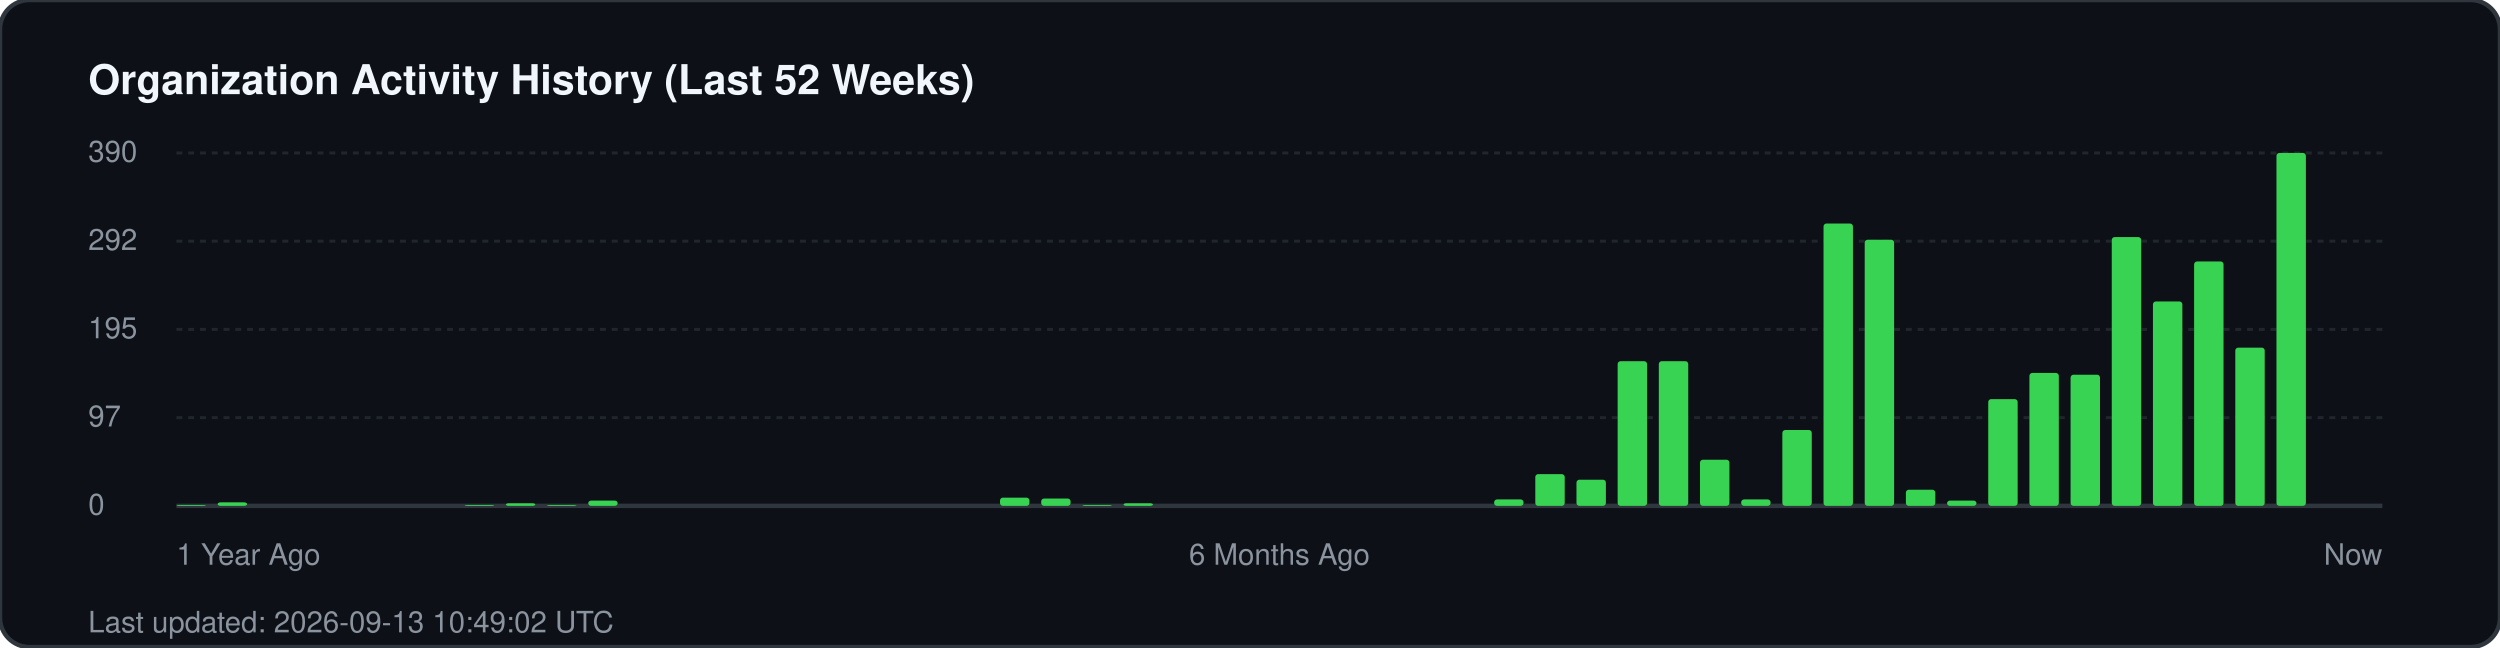
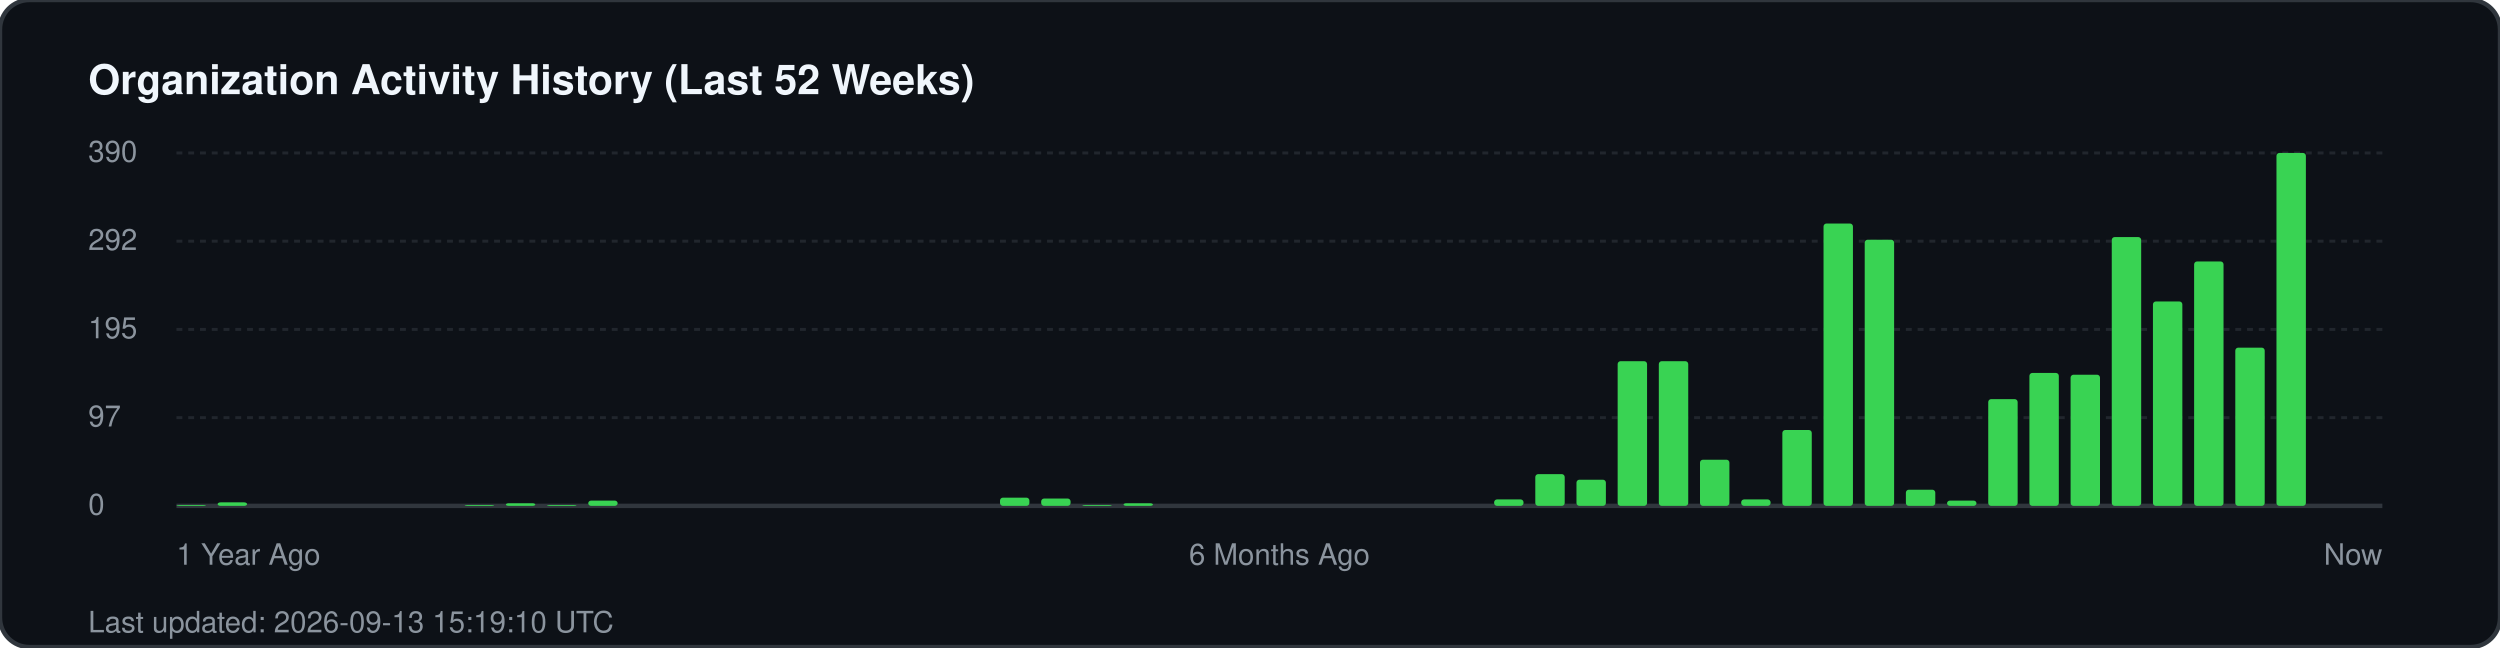
<svg xmlns="http://www.w3.org/2000/svg" width="850" height="220" viewBox="0 0 850 220" fill="none">
  <rect width="850" height="220" rx="10" fill="#0d1117" stroke="#30363d" stroke-width="1.5" />
  <text x="30" y="32" fill="#f0f6fc" font-family="-apple-system, BlinkMacSystemFont, 'Segoe UI', Helvetica, Arial, sans-serif" font-size="14" font-weight="700">Organization Activity History (Last 52 Weeks)</text>
  <g fill="#8b949e" font-family="-apple-system, BlinkMacSystemFont, 'Segoe UI', Helvetica, Arial, sans-serif" font-size="10">
    <text x="30" y="55">390</text>
    <line x1="60" y1="52" x2="810" y2="52" stroke="#21262d" stroke-width="1" stroke-dasharray="2 2" />
    <text x="30" y="85">292</text>
    <line x1="60" y1="82" x2="810" y2="82" stroke="#21262d" stroke-width="1" stroke-dasharray="2 2" />
    <text x="30" y="115">195</text>
    <line x1="60" y1="112" x2="810" y2="112" stroke="#21262d" stroke-width="1" stroke-dasharray="2 2" />
    <text x="30" y="145">97</text>
    <line x1="60" y1="142" x2="810" y2="142" stroke="#21262d" stroke-width="1" stroke-dasharray="2 2" />
    <text x="30" y="175">0</text>
    <line x1="60" y1="172" x2="810" y2="172" stroke="#30363d" stroke-width="1.5" />
  </g>
  <g transform="translate(60, 0)">
    <rect x="0.0" y="171.7" width="10" height="0.3" fill="#39d353" rx="1" />
    <rect x="14.0" y="170.8" width="10" height="1.2" fill="#39d353" rx="1" />
    <rect x="98.0" y="171.7" width="10" height="0.3" fill="#39d353" rx="1" />
    <rect x="112.0" y="171.1" width="10" height="0.9" fill="#39d353" rx="1" />
    <rect x="126.0" y="171.7" width="10" height="0.3" fill="#39d353" rx="1" />
    <rect x="140.0" y="170.2" width="10" height="1.8" fill="#39d353" rx="1" />
    <rect x="280.0" y="169.2" width="10" height="2.8" fill="#39d353" rx="1" />
    <rect x="294.0" y="169.5" width="10" height="2.5" fill="#39d353" rx="1" />
    <rect x="308.0" y="171.7" width="10" height="0.3" fill="#39d353" rx="1" />
    <rect x="322.0" y="171.1" width="10" height="0.9" fill="#39d353" rx="1" />
    <rect x="448.0" y="169.8" width="10" height="2.2" fill="#39d353" rx="1" />
    <rect x="462.0" y="161.2" width="10" height="10.8" fill="#39d353" rx="1" />
    <rect x="476.0" y="163.1" width="10" height="8.9" fill="#39d353" rx="1" />
    <rect x="490.0" y="122.8" width="10" height="49.2" fill="#39d353" rx="1" />
    <rect x="504.0" y="122.8" width="10" height="49.2" fill="#39d353" rx="1" />
    <rect x="518.0" y="156.3" width="10" height="15.7" fill="#39d353" rx="1" />
    <rect x="532.0" y="169.8" width="10" height="2.2" fill="#39d353" rx="1" />
    <rect x="546.0" y="146.2" width="10" height="25.8" fill="#39d353" rx="1" />
    <rect x="560.0" y="76.0" width="10" height="96.0" fill="#39d353" rx="1" />
    <rect x="574.0" y="81.5" width="10" height="90.5" fill="#39d353" rx="1" />
    <rect x="588.0" y="166.5" width="10" height="5.5" fill="#39d353" rx="1" />
    <rect x="602.0" y="170.2" width="10" height="1.8" fill="#39d353" rx="1" />
    <rect x="616.0" y="135.7" width="10" height="36.3" fill="#39d353" rx="1" />
    <rect x="630.0" y="126.8" width="10" height="45.2" fill="#39d353" rx="1" />
    <rect x="644.0" y="127.4" width="10" height="44.6" fill="#39d353" rx="1" />
    <rect x="658.0" y="80.6" width="10" height="91.4" fill="#39d353" rx="1" />
    <rect x="672.0" y="102.5" width="10" height="69.5" fill="#39d353" rx="1" />
    <rect x="686.0" y="88.9" width="10" height="83.1" fill="#39d353" rx="1" />
    <rect x="700.0" y="118.2" width="10" height="53.8" fill="#39d353" rx="1" />
    <rect x="714.0" y="52.0" width="10" height="120.0" fill="#39d353" rx="1" />
  </g>
  <g transform="translate(60, 192)" fill="#8b949e" font-family="-apple-system, BlinkMacSystemFont, 'Segoe UI', Helvetica, Arial, sans-serif" font-size="10">
    <text x="0">1 Year Ago</text>
    <text x="375" text-anchor="middle">6 Months Ago</text>
    <text x="750" text-anchor="end">Now</text>
  </g>
-   <text x="30" y="215" fill="#8b949e" font-family="-apple-system, BlinkMacSystemFont, 'Segoe UI', Helvetica, Arial, sans-serif" font-size="10">Last updated: 2026-09-13 10:49:02 UTC</text>
+   <text x="30" y="215" fill="#8b949e" font-family="-apple-system, BlinkMacSystemFont, 'Segoe UI', Helvetica, Arial, sans-serif" font-size="10">Last updated: 2026-09-13 15:19:10 UTC</text>
</svg>
